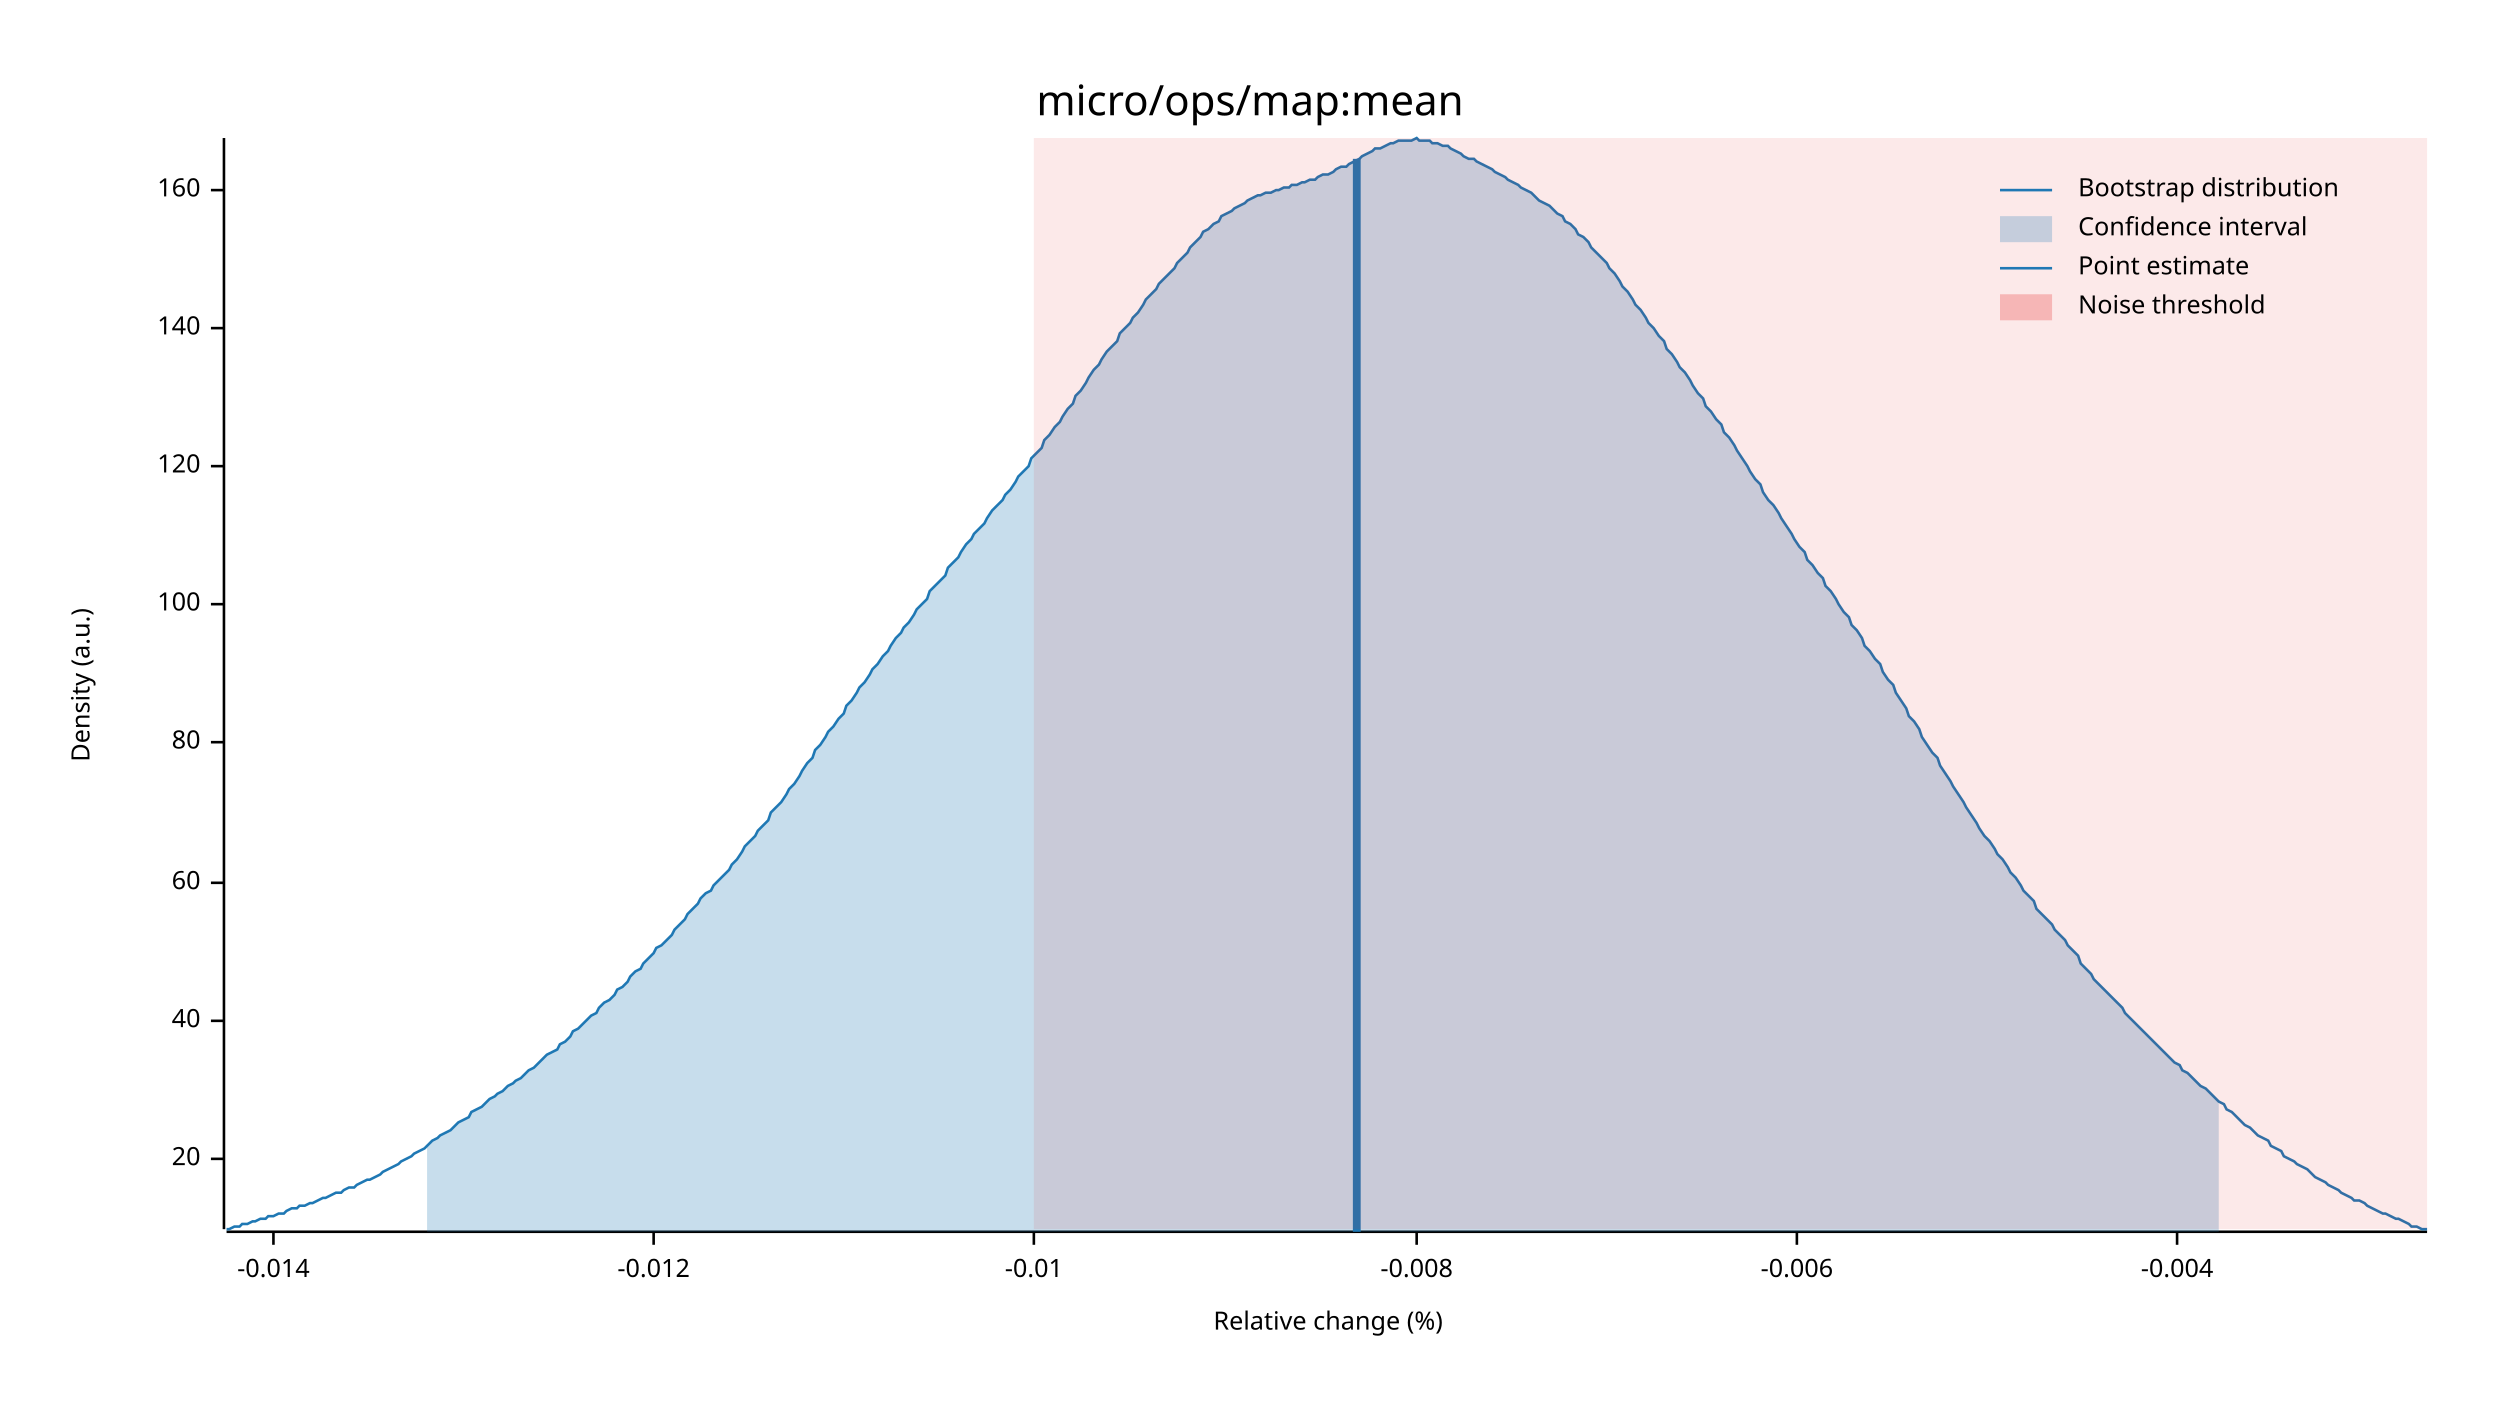
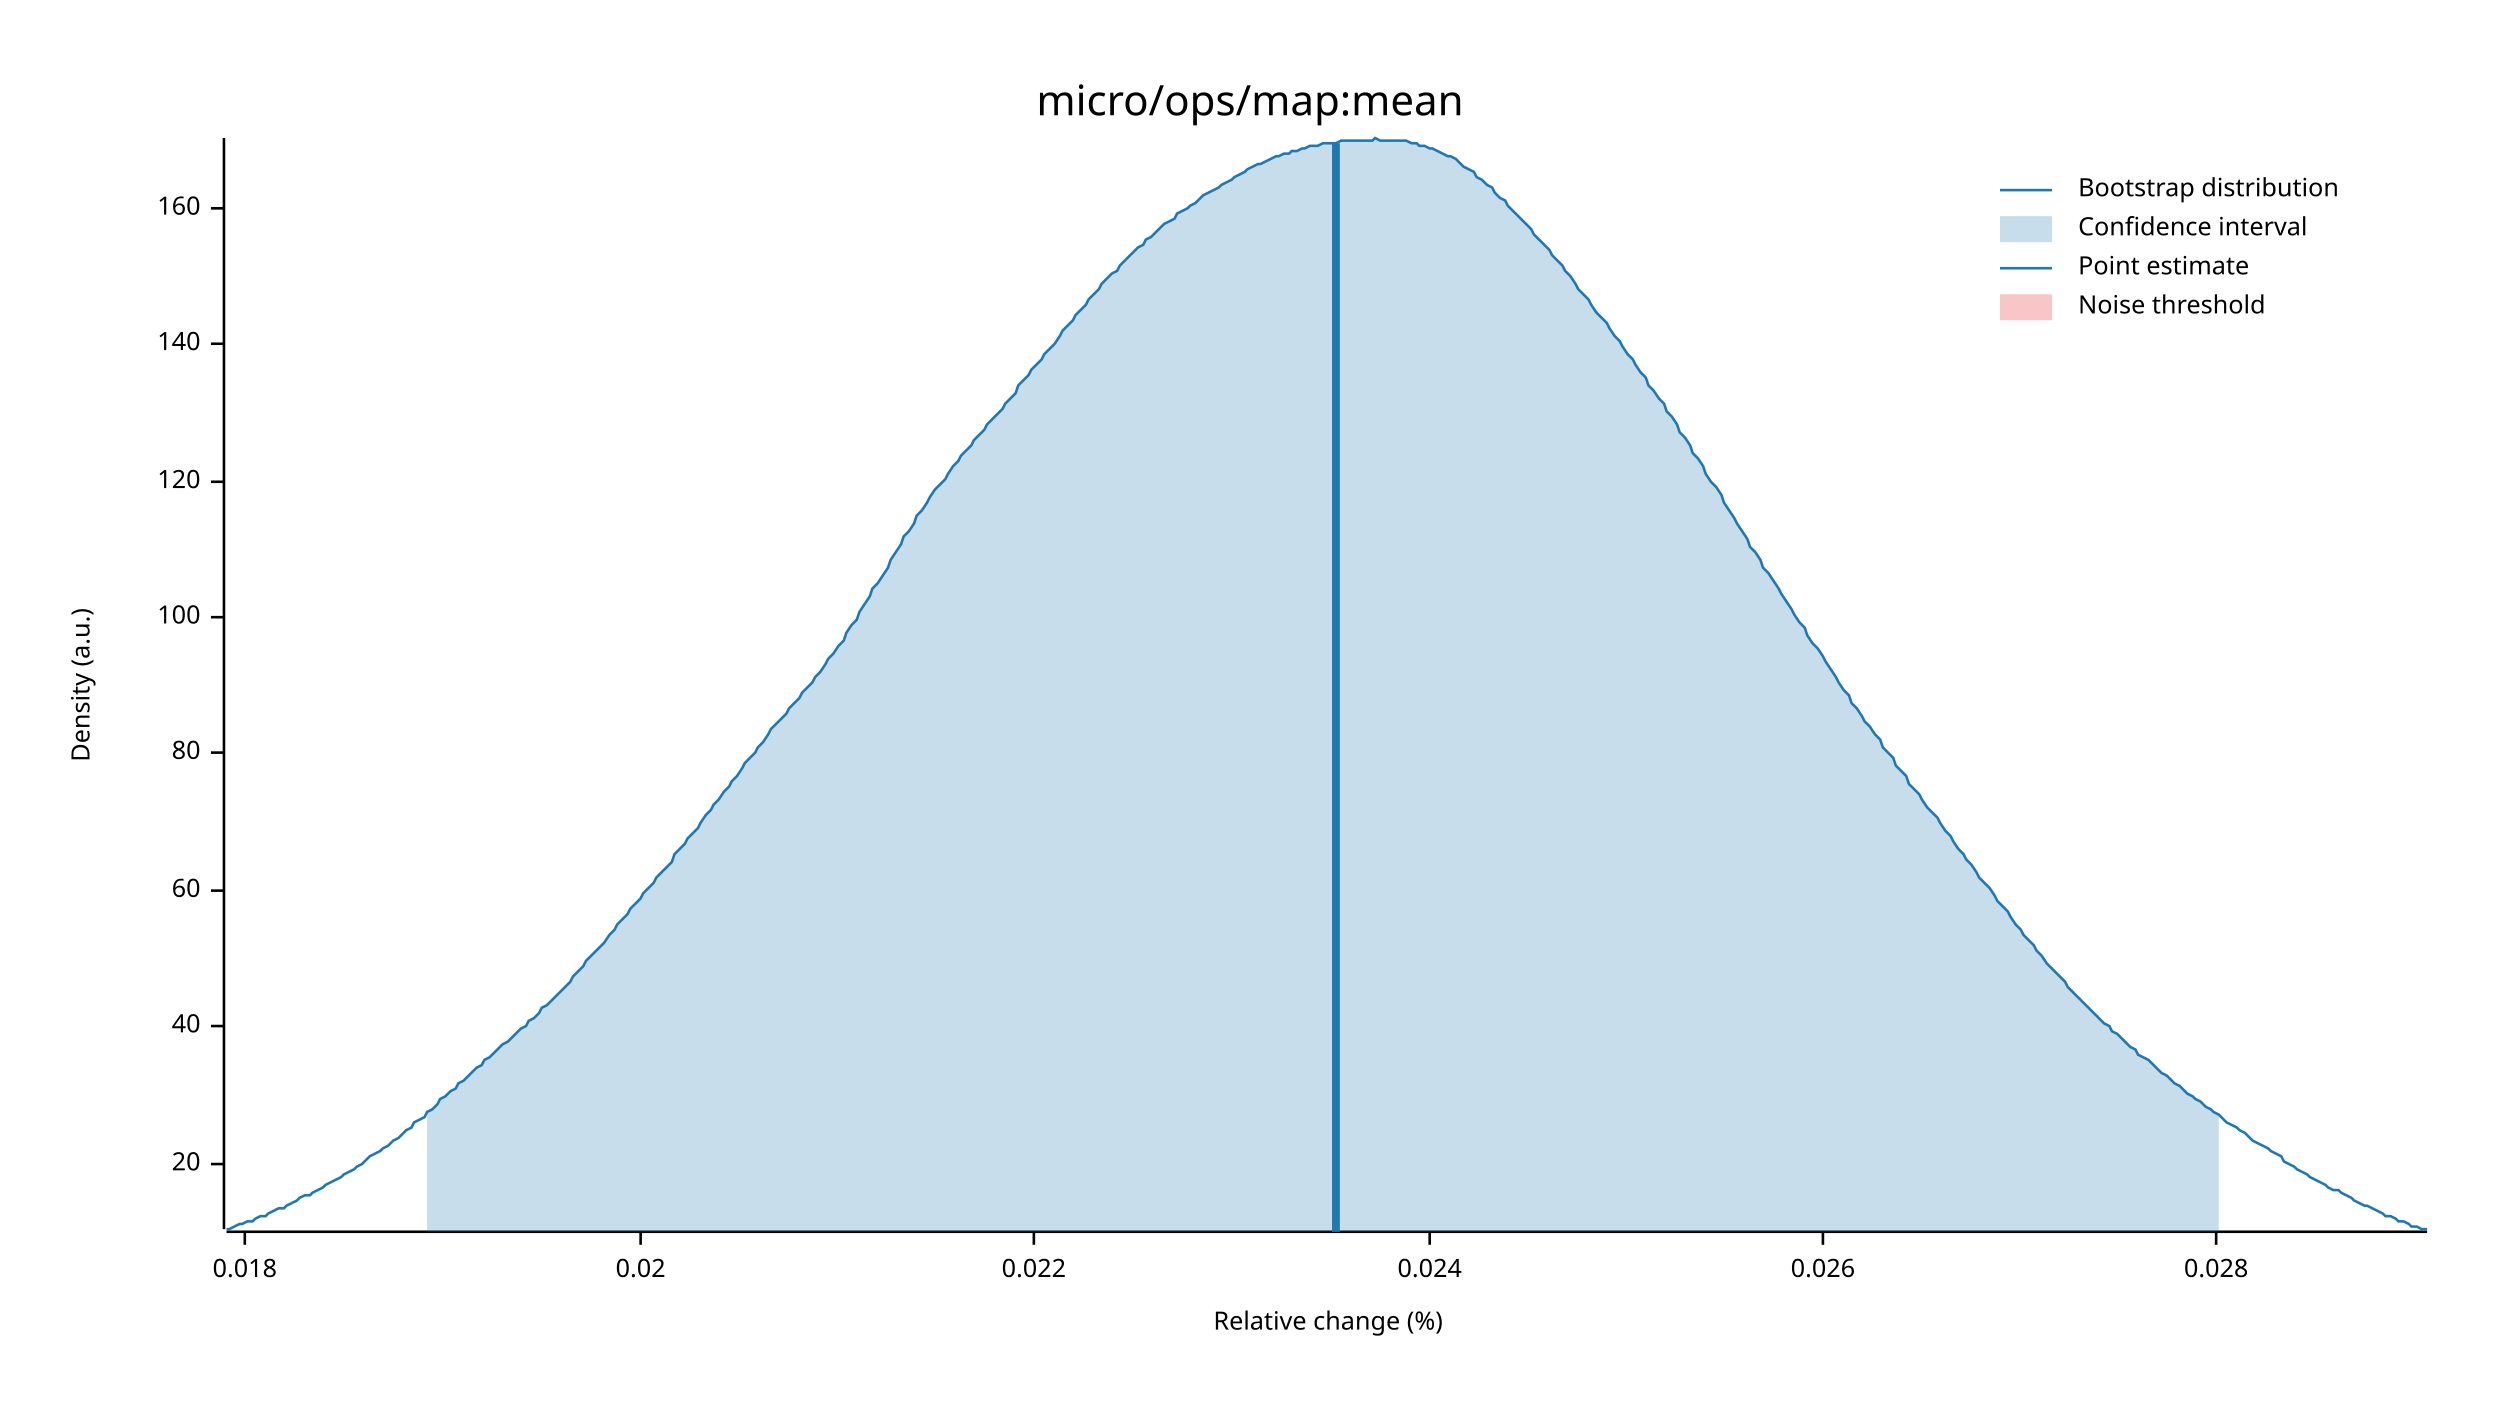
<svg xmlns="http://www.w3.org/2000/svg" width="960" height="540" viewBox="0 0 960 540">
  <text x="480" y="32" dy="0.76em" text-anchor="middle" font-family="sans-serif" font-size="16.129" opacity="1" fill="#000000">
micro/ops/map:mean
</text>
  <text x="27" y="263" dy="0.76em" text-anchor="middle" font-family="sans-serif" font-size="9.677" opacity="1" fill="#000000" transform="rotate(270, 27, 263)">
Density (a.u.)
</text>
  <text x="510" y="513" dy="-0.5ex" text-anchor="middle" font-family="sans-serif" font-size="9.677" opacity="1" fill="#000000">
Relative change (%)
</text>
  <polyline fill="none" opacity="1" stroke="#000000" stroke-width="1" points="86,53 86,472 " />
-   <text x="77" y="445" dy="0.5ex" text-anchor="end" font-family="sans-serif" font-size="9.677" opacity="1" fill="#000000">
+   <text x="77" y="447" dy="0.5ex" text-anchor="end" font-family="sans-serif" font-size="9.677" opacity="1" fill="#000000">
20
</text>
-   <polyline fill="none" opacity="1" stroke="#000000" stroke-width="1" points="81,445 86,445 " />
-   <text x="77" y="392" dy="0.5ex" text-anchor="end" font-family="sans-serif" font-size="9.677" opacity="1" fill="#000000">
+   <polyline fill="none" opacity="1" stroke="#000000" stroke-width="1" points="81,447 86,447 " />
+   <text x="77" y="394" dy="0.5ex" text-anchor="end" font-family="sans-serif" font-size="9.677" opacity="1" fill="#000000">
40
</text>
-   <polyline fill="none" opacity="1" stroke="#000000" stroke-width="1" points="81,392 86,392 " />
-   <text x="77" y="339" dy="0.5ex" text-anchor="end" font-family="sans-serif" font-size="9.677" opacity="1" fill="#000000">
+   <polyline fill="none" opacity="1" stroke="#000000" stroke-width="1" points="81,394 86,394 " />
+   <text x="77" y="342" dy="0.5ex" text-anchor="end" font-family="sans-serif" font-size="9.677" opacity="1" fill="#000000">
60
</text>
-   <polyline fill="none" opacity="1" stroke="#000000" stroke-width="1" points="81,339 86,339 " />
-   <text x="77" y="285" dy="0.5ex" text-anchor="end" font-family="sans-serif" font-size="9.677" opacity="1" fill="#000000">
+   <polyline fill="none" opacity="1" stroke="#000000" stroke-width="1" points="81,342 86,342 " />
+   <text x="77" y="289" dy="0.5ex" text-anchor="end" font-family="sans-serif" font-size="9.677" opacity="1" fill="#000000">
80
</text>
-   <polyline fill="none" opacity="1" stroke="#000000" stroke-width="1" points="81,285 86,285 " />
-   <text x="77" y="232" dy="0.5ex" text-anchor="end" font-family="sans-serif" font-size="9.677" opacity="1" fill="#000000">
+   <polyline fill="none" opacity="1" stroke="#000000" stroke-width="1" points="81,289 86,289 " />
+   <text x="77" y="237" dy="0.5ex" text-anchor="end" font-family="sans-serif" font-size="9.677" opacity="1" fill="#000000">
100
</text>
-   <polyline fill="none" opacity="1" stroke="#000000" stroke-width="1" points="81,232 86,232 " />
-   <text x="77" y="179" dy="0.5ex" text-anchor="end" font-family="sans-serif" font-size="9.677" opacity="1" fill="#000000">
+   <polyline fill="none" opacity="1" stroke="#000000" stroke-width="1" points="81,237 86,237 " />
+   <text x="77" y="185" dy="0.5ex" text-anchor="end" font-family="sans-serif" font-size="9.677" opacity="1" fill="#000000">
120
</text>
-   <polyline fill="none" opacity="1" stroke="#000000" stroke-width="1" points="81,179 86,179 " />
-   <text x="77" y="126" dy="0.5ex" text-anchor="end" font-family="sans-serif" font-size="9.677" opacity="1" fill="#000000">
+   <polyline fill="none" opacity="1" stroke="#000000" stroke-width="1" points="81,185 86,185 " />
+   <text x="77" y="132" dy="0.5ex" text-anchor="end" font-family="sans-serif" font-size="9.677" opacity="1" fill="#000000">
140
</text>
-   <polyline fill="none" opacity="1" stroke="#000000" stroke-width="1" points="81,126 86,126 " />
-   <text x="77" y="73" dy="0.5ex" text-anchor="end" font-family="sans-serif" font-size="9.677" opacity="1" fill="#000000">
+   <polyline fill="none" opacity="1" stroke="#000000" stroke-width="1" points="81,132 86,132 " />
+   <text x="77" y="80" dy="0.5ex" text-anchor="end" font-family="sans-serif" font-size="9.677" opacity="1" fill="#000000">
160
</text>
-   <polyline fill="none" opacity="1" stroke="#000000" stroke-width="1" points="81,73 86,73 " />
+   <polyline fill="none" opacity="1" stroke="#000000" stroke-width="1" points="81,80 86,80 " />
  <polyline fill="none" opacity="1" stroke="#000000" stroke-width="1" points="87,473 932,473 " />
-   <text x="105" y="483" dy="0.76em" text-anchor="middle" font-family="sans-serif" font-size="9.677" opacity="1" fill="#000000">
- -0.014
+   <text x="94" y="483" dy="0.76em" text-anchor="middle" font-family="sans-serif" font-size="9.677" opacity="1" fill="#000000">
+ 0.018
</text>
-   <polyline fill="none" opacity="1" stroke="#000000" stroke-width="1" points="105,473 105,478 " />
-   <text x="251" y="483" dy="0.76em" text-anchor="middle" font-family="sans-serif" font-size="9.677" opacity="1" fill="#000000">
- -0.012
+   <polyline fill="none" opacity="1" stroke="#000000" stroke-width="1" points="94,473 94,478 " />
+   <text x="246" y="483" dy="0.76em" text-anchor="middle" font-family="sans-serif" font-size="9.677" opacity="1" fill="#000000">
+ 0.02
</text>
-   <polyline fill="none" opacity="1" stroke="#000000" stroke-width="1" points="251,473 251,478 " />
+   <polyline fill="none" opacity="1" stroke="#000000" stroke-width="1" points="246,473 246,478 " />
  <text x="397" y="483" dy="0.76em" text-anchor="middle" font-family="sans-serif" font-size="9.677" opacity="1" fill="#000000">
- -0.01
+ 0.022
</text>
  <polyline fill="none" opacity="1" stroke="#000000" stroke-width="1" points="397,473 397,478 " />
-   <text x="544" y="483" dy="0.76em" text-anchor="middle" font-family="sans-serif" font-size="9.677" opacity="1" fill="#000000">
- -0.008
+   <text x="549" y="483" dy="0.76em" text-anchor="middle" font-family="sans-serif" font-size="9.677" opacity="1" fill="#000000">
+ 0.024
</text>
-   <polyline fill="none" opacity="1" stroke="#000000" stroke-width="1" points="544,473 544,478 " />
-   <text x="690" y="483" dy="0.76em" text-anchor="middle" font-family="sans-serif" font-size="9.677" opacity="1" fill="#000000">
- -0.006
+   <polyline fill="none" opacity="1" stroke="#000000" stroke-width="1" points="549,473 549,478 " />
+   <text x="700" y="483" dy="0.76em" text-anchor="middle" font-family="sans-serif" font-size="9.677" opacity="1" fill="#000000">
+ 0.026
</text>
-   <polyline fill="none" opacity="1" stroke="#000000" stroke-width="1" points="690,473 690,478 " />
-   <text x="836" y="483" dy="0.76em" text-anchor="middle" font-family="sans-serif" font-size="9.677" opacity="1" fill="#000000">
- -0.004
+   <polyline fill="none" opacity="1" stroke="#000000" stroke-width="1" points="700,473 700,478 " />
+   <text x="851" y="483" dy="0.76em" text-anchor="middle" font-family="sans-serif" font-size="9.677" opacity="1" fill="#000000">
+ 0.028
</text>
-   <polyline fill="none" opacity="1" stroke="#000000" stroke-width="1" points="836,473 836,478 " />
-   <polyline fill="none" opacity="1" stroke="#1F78B4" stroke-width="1" points="87,472 88,472 90,471 92,471 93,470 95,470 97,469 98,469 100,468 102,468 103,467 105,467 107,466 109,466 110,465 112,464 114,464 115,463 117,463 119,462 120,462 122,461 124,460 125,460 127,459 129,458 131,458 132,457 134,456 136,456 137,455 139,454 141,453 142,453 144,452 146,451 147,450 149,449 151,448 153,447 154,446 156,445 158,444 159,443 161,442 163,441 164,440 166,438 168,437 169,436 171,435 173,434 175,432 176,431 178,430 180,429 181,427 183,426 185,425 186,424 188,422 190,421 191,420 193,419 195,417 197,416 198,415 200,414 202,412 203,411 205,410 207,408 208,407 210,405 212,404 214,403 215,401 217,400 219,398 220,396 222,395 224,393 225,392 227,390 229,389 230,387 232,385 234,384 236,382 237,380 239,379 241,377 242,375 244,373 246,372 247,370 249,368 251,366 252,364 254,363 256,361 258,359 259,357 261,355 263,353 264,351 266,349 268,347 269,345 271,343 273,342 274,340 276,338 278,336 280,334 281,332 283,330 285,327 286,325 288,323 290,321 291,319 293,317 295,315 296,312 298,310 300,308 302,305 303,303 305,301 307,298 308,296 310,293 312,291 313,288 315,286 317,283 318,281 320,279 322,276 324,274 325,271 327,269 329,266 330,264 332,262 334,259 335,257 337,255 339,252 341,250 342,248 344,245 346,243 347,241 349,239 351,236 352,234 354,232 356,230 357,227 359,225 361,223 363,221 364,218 366,216 368,214 369,212 371,209 373,207 374,205 376,203 378,201 379,199 381,196 383,194 385,192 386,190 388,188 390,185 391,183 393,181 395,179 396,176 398,174 400,172 401,169 403,167 405,164 407,162 408,160 410,157 412,155 413,152 415,150 417,147 418,145 420,142 422,140 423,138 425,135 427,133 429,131 430,128 432,126 434,124 435,122 437,120 439,117 440,115 442,113 444,111 445,109 447,107 449,105 451,103 452,101 454,99 456,97 457,95 459,93 461,91 462,89 464,88 466,86 468,85 469,83 471,82 473,81 474,80 476,79 478,78 479,77 481,76 483,75 484,75 486,74 488,74 490,73 491,73 493,72 495,72 496,71 498,71 500,70 501,70 503,69 505,69 506,68 508,67 510,67 512,66 513,65 515,64 517,64 518,63 520,62 522,61 523,60 525,59 527,58 528,57 530,57 532,56 534,55 535,55 537,54 539,54 540,54 542,54 544,53 545,54 547,54 549,54 550,55 552,55 554,56 556,56 557,57 559,58 561,59 562,60 564,61 566,61 567,62 569,63 571,64 573,65 574,66 576,67 578,68 579,69 581,70 583,71 584,72 586,73 588,74 589,75 591,77 593,78 595,79 596,80 598,82 600,83 601,85 603,86 605,88 606,90 608,91 610,93 611,95 613,97 615,99 617,101 618,103 620,105 622,108 623,110 625,112 627,115 628,117 630,119 632,122 633,124 635,126 637,129 639,131 640,134 642,136 644,139 645,141 647,143 649,146 650,148 652,151 654,153 655,156 657,158 659,161 661,163 662,166 664,168 666,171 667,173 669,176 671,179 672,181 674,184 676,186 677,189 679,192 681,194 683,197 684,199 686,202 688,205 689,207 691,210 693,212 694,215 696,217 698,220 700,222 701,225 703,227 705,230 706,232 708,235 710,237 711,240 713,242 715,245 716,248 718,250 720,253 722,255 723,258 725,261 727,263 728,266 730,269 732,272 733,275 735,277 737,280 738,283 740,286 742,289 744,291 745,294 747,297 749,300 750,302 752,305 754,308 755,310 757,313 759,316 760,318 762,321 764,323 766,326 767,328 769,330 771,333 772,335 774,337 776,340 777,342 779,344 781,346 782,349 784,351 786,353 788,355 789,357 791,359 793,361 794,363 796,365 798,367 799,370 801,372 803,374 804,376 806,378 808,380 810,382 811,383 813,385 815,387 816,389 818,391 820,393 821,394 823,396 825,398 827,400 828,401 830,403 832,405 833,406 835,408 837,409 838,411 840,412 842,414 843,415 845,417 847,418 849,420 850,421 852,423 854,424 855,426 857,427 859,429 860,430 862,432 864,433 865,434 867,436 869,437 871,438 872,440 874,441 876,442 877,444 879,445 881,446 882,447 884,448 886,449 887,450 889,452 891,453 893,454 894,455 896,456 898,457 899,458 901,459 903,460 904,461 906,461 908,462 909,463 911,464 913,465 915,466 916,466 918,467 920,468 921,468 923,469 925,470 926,471 928,471 930,472 932,472 " />
-   <polygon opacity="0.25" fill="#1F78B4" points="164,440 166,438 168,437 169,436 171,435 173,434 175,432 176,431 178,430 180,429 181,427 183,426 185,425 186,424 188,422 190,421 191,420 193,419 195,417 197,416 198,415 200,414 202,412 203,411 205,410 207,408 208,407 210,405 212,404 214,403 215,401 217,400 219,398 220,396 222,395 224,393 225,392 227,390 229,389 230,387 232,385 234,384 236,382 237,380 239,379 241,377 242,375 244,373 246,372 247,370 249,368 251,366 252,364 254,363 256,361 258,359 259,357 261,355 263,353 264,351 266,349 268,347 269,345 271,343 273,342 274,340 276,338 278,336 280,334 281,332 283,330 285,327 286,325 288,323 290,321 291,319 293,317 295,315 296,312 298,310 300,308 302,305 303,303 305,301 307,298 308,296 310,293 312,291 313,288 315,286 317,283 318,281 320,279 322,276 324,274 325,271 327,269 329,266 330,264 332,262 334,259 335,257 337,255 339,252 341,250 342,248 344,245 346,243 347,241 349,239 351,236 352,234 354,232 356,230 357,227 359,225 361,223 363,221 364,218 366,216 368,214 369,212 371,209 373,207 374,205 376,203 378,201 379,199 381,196 383,194 385,192 386,190 388,188 390,185 391,183 393,181 395,179 396,176 398,174 400,172 401,169 403,167 405,164 407,162 408,160 410,157 412,155 413,152 415,150 417,147 418,145 420,142 422,140 423,138 425,135 427,133 429,131 430,128 432,126 434,124 435,122 437,120 439,117 440,115 442,113 444,111 445,109 447,107 449,105 451,103 452,101 454,99 456,97 457,95 459,93 461,91 462,89 464,88 466,86 468,85 469,83 471,82 473,81 474,80 476,79 478,78 479,77 481,76 483,75 484,75 486,74 488,74 490,73 491,73 493,72 495,72 496,71 498,71 500,70 501,70 503,69 505,69 506,68 508,67 510,67 512,66 513,65 515,64 517,64 518,63 520,62 522,61 523,60 525,59 527,58 528,57 530,57 532,56 534,55 535,55 537,54 539,54 540,54 542,54 544,53 545,54 547,54 549,54 550,55 552,55 554,56 556,56 557,57 559,58 561,59 562,60 564,61 566,61 567,62 569,63 571,64 573,65 574,66 576,67 578,68 579,69 581,70 583,71 584,72 586,73 588,74 589,75 591,77 593,78 595,79 596,80 598,82 600,83 601,85 603,86 605,88 606,90 608,91 610,93 611,95 613,97 615,99 617,101 618,103 620,105 622,108 623,110 625,112 627,115 628,117 630,119 632,122 633,124 635,126 637,129 639,131 640,134 642,136 644,139 645,141 647,143 649,146 650,148 652,151 654,153 655,156 657,158 659,161 661,163 662,166 664,168 666,171 667,173 669,176 671,179 672,181 674,184 676,186 677,189 679,192 681,194 683,197 684,199 686,202 688,205 689,207 691,210 693,212 694,215 696,217 698,220 700,222 701,225 703,227 705,230 706,232 708,235 710,237 711,240 713,242 715,245 716,248 718,250 720,253 722,255 723,258 725,261 727,263 728,266 730,269 732,272 733,275 735,277 737,280 738,283 740,286 742,289 744,291 745,294 747,297 749,300 750,302 752,305 754,308 755,310 757,313 759,316 760,318 762,321 764,323 766,326 767,328 769,330 771,333 772,335 774,337 776,340 777,342 779,344 781,346 782,349 784,351 786,353 788,355 789,357 791,359 793,361 794,363 796,365 798,367 799,370 801,372 803,374 804,376 806,378 808,380 810,382 811,383 813,385 815,387 816,389 818,391 820,393 821,394 823,396 825,398 827,400 828,401 830,403 832,405 833,406 835,408 837,409 838,411 840,412 842,414 843,415 845,417 847,418 849,420 850,421 852,423 852,473 164,473 " />
-   <polyline fill="none" opacity="1" stroke="#1F78B4" stroke-width="3" points="521,473 521,61 " />
-   <rect x="397" y="53" width="535" height="419" opacity="0.1" fill="#E31A1C" stroke="none" />
+   <polyline fill="none" opacity="1" stroke="#000000" stroke-width="1" points="851,473 851,478 " />
+   <polyline fill="none" opacity="1" stroke="#1F78B4" stroke-width="1" points="87,472 88,472 90,471 92,470 93,470 95,469 97,469 98,468 100,467 102,467 103,466 105,465 107,464 109,464 110,463 112,462 114,461 115,460 117,459 119,459 120,458 122,457 124,456 125,455 127,454 129,453 131,452 132,451 134,450 136,449 137,448 139,447 141,445 142,444 144,443 146,442 147,441 149,440 151,438 153,437 154,436 156,434 158,433 159,431 161,430 163,429 164,427 166,426 168,424 169,422 171,421 173,419 175,418 176,416 178,415 180,413 181,412 183,410 185,409 186,407 188,406 190,404 191,403 193,401 195,400 197,398 198,397 200,395 202,394 203,392 205,391 207,389 208,387 210,386 212,384 214,382 215,381 217,379 219,377 220,375 222,373 224,371 225,369 227,367 229,365 230,364 232,362 234,359 236,357 237,355 239,353 241,351 242,349 244,347 246,345 247,343 249,341 251,339 252,337 254,335 256,333 258,331 259,328 261,326 263,324 264,322 266,320 268,318 269,316 271,313 273,311 274,309 276,307 278,304 280,302 281,300 283,298 285,295 286,293 288,291 290,289 291,287 293,285 295,282 296,280 298,278 300,276 302,274 303,272 305,270 307,268 308,266 310,264 312,262 313,260 315,258 317,255 318,253 320,251 322,248 324,246 325,243 327,240 329,238 330,235 332,232 334,229 335,226 337,224 339,221 341,218 342,215 344,212 346,209 347,206 349,204 351,201 352,198 354,196 356,193 357,191 359,188 361,186 363,184 364,182 366,179 368,177 369,175 371,173 373,171 374,169 376,167 378,165 379,163 381,161 383,159 385,157 386,155 388,153 390,151 391,148 393,146 395,144 396,142 398,140 400,138 401,136 403,134 405,132 407,129 408,127 410,125 412,123 413,121 415,119 417,117 418,115 420,113 422,111 423,109 425,107 427,105 429,104 430,102 432,100 434,98 435,97 437,95 439,94 440,92 442,91 444,89 445,88 447,86 449,85 451,84 452,82 454,81 456,80 457,79 459,78 461,76 462,75 464,74 466,73 468,72 469,71 471,70 473,69 474,68 476,67 478,66 479,65 481,64 483,63 484,63 486,62 488,61 490,60 491,60 493,59 495,59 496,58 498,58 500,57 501,57 503,56 505,56 506,56 508,55 510,55 512,55 513,55 515,54 517,54 518,54 520,54 522,54 523,54 525,54 527,54 528,53 530,54 532,54 534,54 535,54 537,54 539,54 540,54 542,55 544,55 545,56 547,56 549,57 550,57 552,58 554,59 556,60 557,60 559,61 561,63 562,64 564,65 566,66 567,68 569,69 571,71 573,72 574,74 576,76 578,77 579,79 581,81 583,83 584,84 586,86 588,88 589,90 591,92 593,94 595,96 596,98 598,100 600,102 601,104 603,106 605,109 606,111 608,113 610,115 611,117 613,120 615,122 617,124 618,126 620,129 622,131 623,133 625,136 627,138 628,140 630,143 632,145 633,148 635,150 637,153 639,155 640,158 642,160 644,163 645,166 647,168 649,171 650,174 652,176 654,179 655,182 657,185 659,187 661,190 662,193 664,196 666,199 667,201 669,204 671,207 672,210 674,212 676,215 677,218 679,220 681,223 683,226 684,228 686,231 688,234 689,236 691,239 693,241 694,244 696,247 698,249 700,252 701,254 703,257 705,260 706,262 708,265 710,267 711,270 713,272 715,275 716,277 718,279 720,282 722,284 723,287 725,289 727,291 728,294 730,296 732,298 733,301 735,303 737,305 738,307 740,310 742,312 744,314 745,316 747,319 749,321 750,323 752,326 754,328 755,330 757,332 759,335 760,337 762,339 764,341 766,344 767,346 769,348 771,350 772,352 774,355 776,357 777,359 779,361 781,363 782,365 784,367 786,370 788,372 789,373 791,375 793,377 794,379 796,381 798,383 799,384 801,386 803,388 804,389 806,391 808,393 810,394 811,396 813,397 815,399 816,400 818,402 820,403 821,405 823,406 825,407 827,409 828,410 830,412 832,413 833,414 835,416 837,417 838,418 840,420 842,421 843,422 845,423 847,425 849,426 850,427 852,428 854,430 855,431 857,432 859,433 860,434 862,435 864,437 865,438 867,439 869,440 871,441 872,442 874,443 876,444 877,446 879,447 881,448 882,449 884,450 886,451 887,452 889,453 891,454 893,455 894,456 896,457 898,457 899,458 901,459 903,460 904,461 906,462 908,463 909,463 911,464 913,465 915,466 916,467 918,467 920,468 921,469 923,469 925,470 926,471 928,471 930,472 932,472 " />
+   <polygon opacity="0.25" fill="#1F78B4" points="164,427 166,426 168,424 169,422 171,421 173,419 175,418 176,416 178,415 180,413 181,412 183,410 185,409 186,407 188,406 190,404 191,403 193,401 195,400 197,398 198,397 200,395 202,394 203,392 205,391 207,389 208,387 210,386 212,384 214,382 215,381 217,379 219,377 220,375 222,373 224,371 225,369 227,367 229,365 230,364 232,362 234,359 236,357 237,355 239,353 241,351 242,349 244,347 246,345 247,343 249,341 251,339 252,337 254,335 256,333 258,331 259,328 261,326 263,324 264,322 266,320 268,318 269,316 271,313 273,311 274,309 276,307 278,304 280,302 281,300 283,298 285,295 286,293 288,291 290,289 291,287 293,285 295,282 296,280 298,278 300,276 302,274 303,272 305,270 307,268 308,266 310,264 312,262 313,260 315,258 317,255 318,253 320,251 322,248 324,246 325,243 327,240 329,238 330,235 332,232 334,229 335,226 337,224 339,221 341,218 342,215 344,212 346,209 347,206 349,204 351,201 352,198 354,196 356,193 357,191 359,188 361,186 363,184 364,182 366,179 368,177 369,175 371,173 373,171 374,169 376,167 378,165 379,163 381,161 383,159 385,157 386,155 388,153 390,151 391,148 393,146 395,144 396,142 398,140 400,138 401,136 403,134 405,132 407,129 408,127 410,125 412,123 413,121 415,119 417,117 418,115 420,113 422,111 423,109 425,107 427,105 429,104 430,102 432,100 434,98 435,97 437,95 439,94 440,92 442,91 444,89 445,88 447,86 449,85 451,84 452,82 454,81 456,80 457,79 459,78 461,76 462,75 464,74 466,73 468,72 469,71 471,70 473,69 474,68 476,67 478,66 479,65 481,64 483,63 484,63 486,62 488,61 490,60 491,60 493,59 495,59 496,58 498,58 500,57 501,57 503,56 505,56 506,56 508,55 510,55 512,55 513,55 515,54 517,54 518,54 520,54 522,54 523,54 525,54 527,54 528,53 530,54 532,54 534,54 535,54 537,54 539,54 540,54 542,55 544,55 545,56 547,56 549,57 550,57 552,58 554,59 556,60 557,60 559,61 561,63 562,64 564,65 566,66 567,68 569,69 571,71 573,72 574,74 576,76 578,77 579,79 581,81 583,83 584,84 586,86 588,88 589,90 591,92 593,94 595,96 596,98 598,100 600,102 601,104 603,106 605,109 606,111 608,113 610,115 611,117 613,120 615,122 617,124 618,126 620,129 622,131 623,133 625,136 627,138 628,140 630,143 632,145 633,148 635,150 637,153 639,155 640,158 642,160 644,163 645,166 647,168 649,171 650,174 652,176 654,179 655,182 657,185 659,187 661,190 662,193 664,196 666,199 667,201 669,204 671,207 672,210 674,212 676,215 677,218 679,220 681,223 683,226 684,228 686,231 688,234 689,236 691,239 693,241 694,244 696,247 698,249 700,252 701,254 703,257 705,260 706,262 708,265 710,267 711,270 713,272 715,275 716,277 718,279 720,282 722,284 723,287 725,289 727,291 728,294 730,296 732,298 733,301 735,303 737,305 738,307 740,310 742,312 744,314 745,316 747,319 749,321 750,323 752,326 754,328 755,330 757,332 759,335 760,337 762,339 764,341 766,344 767,346 769,348 771,350 772,352 774,355 776,357 777,359 779,361 781,363 782,365 784,367 786,370 788,372 789,373 791,375 793,377 794,379 796,381 798,383 799,384 801,386 803,388 804,389 806,391 808,393 810,394 811,396 813,397 815,399 816,400 818,402 820,403 821,405 823,406 825,407 827,409 828,410 830,412 832,413 833,414 835,416 837,417 838,418 840,420 842,421 843,422 845,423 847,425 849,426 850,427 852,428 852,473 164,473 " />
+   <polyline fill="none" opacity="1" stroke="#1F78B4" stroke-width="3" points="513,473 513,55 " />
+   <rect x="509" y="53" width="0" height="419" opacity="0.1" fill="#E31A1C" stroke="none" />
  <text x="798" y="68" dy="0.76em" text-anchor="start" font-family="sans-serif" font-size="9.677" opacity="1" fill="#000000">
Bootstrap distribution
</text>
  <text x="798" y="83" dy="0.76em" text-anchor="start" font-family="sans-serif" font-size="9.677" opacity="1" fill="#000000">
Confidence interval
</text>
  <text x="798" y="98" dy="0.76em" text-anchor="start" font-family="sans-serif" font-size="9.677" opacity="1" fill="#000000">
Point estimate
</text>
  <text x="798" y="113" dy="0.76em" text-anchor="start" font-family="sans-serif" font-size="9.677" opacity="1" fill="#000000">
Noise threshold
</text>
  <polyline fill="none" opacity="1" stroke="#1F78B4" stroke-width="1" points="768,73 788,73 " />
  <rect x="768" y="83" width="20" height="10" opacity="0.25" fill="#1F78B4" stroke="none" />
  <polyline fill="none" opacity="1" stroke="#1F78B4" stroke-width="1" points="768,103 788,103 " />
  <rect x="768" y="113" width="20" height="10" opacity="0.25" fill="#E31A1C" stroke="none" />
</svg>
